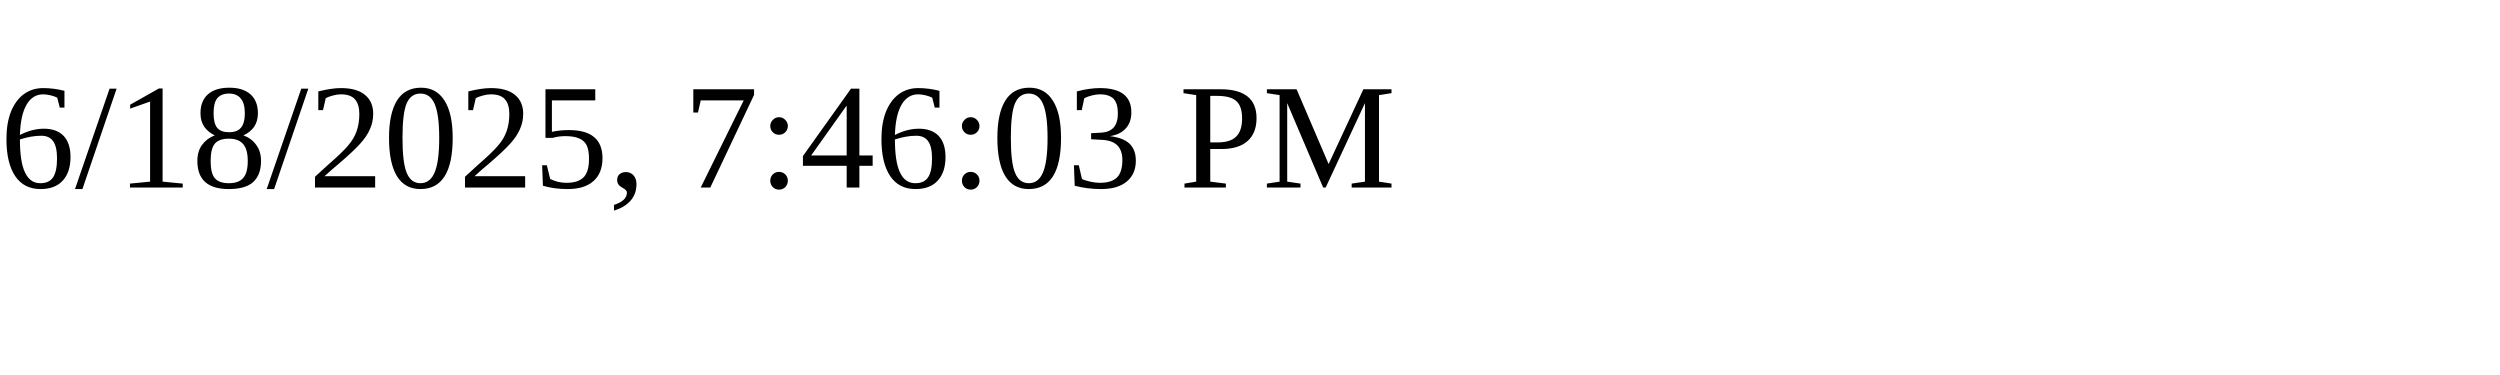
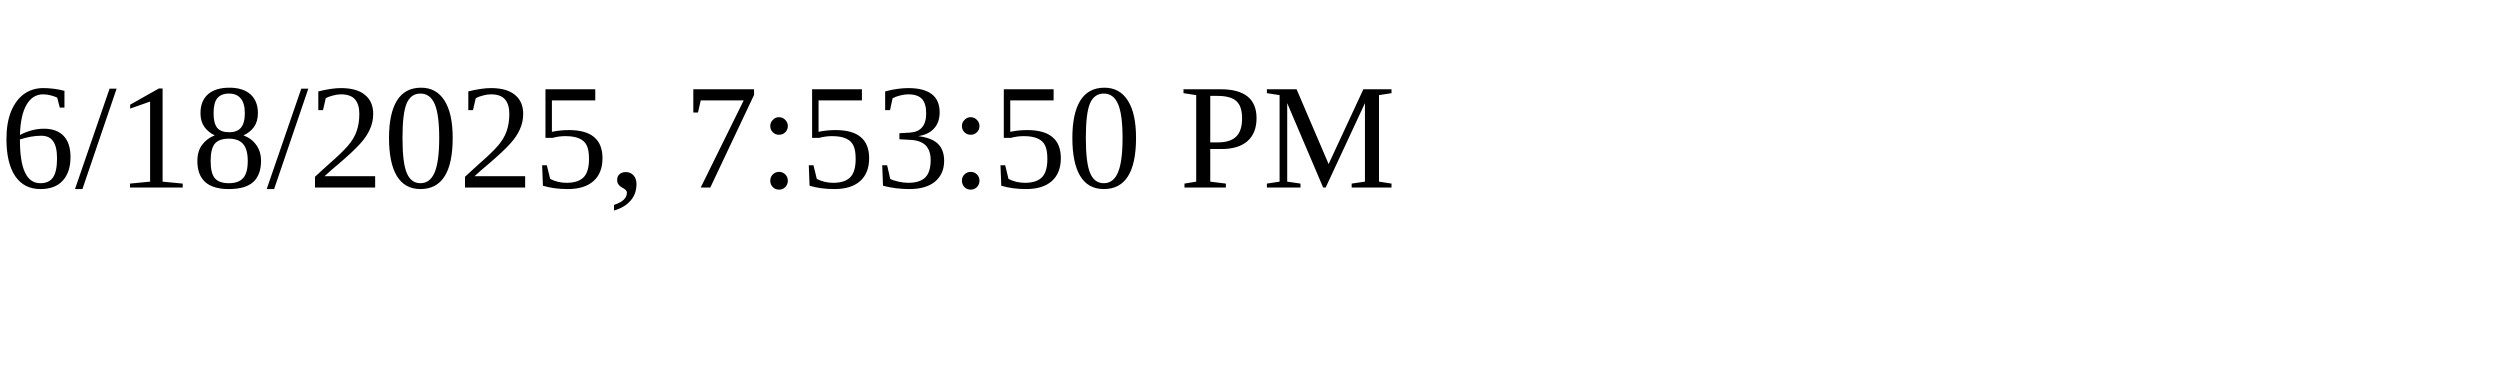
<svg xmlns="http://www.w3.org/2000/svg" height="30" width="200">
-   <text x="0" y="15">6/18/2025, 7:46:03 PM</text>
+   <text x="0" y="15">6/18/2025, 7:53:50 PM</text>
</svg>
